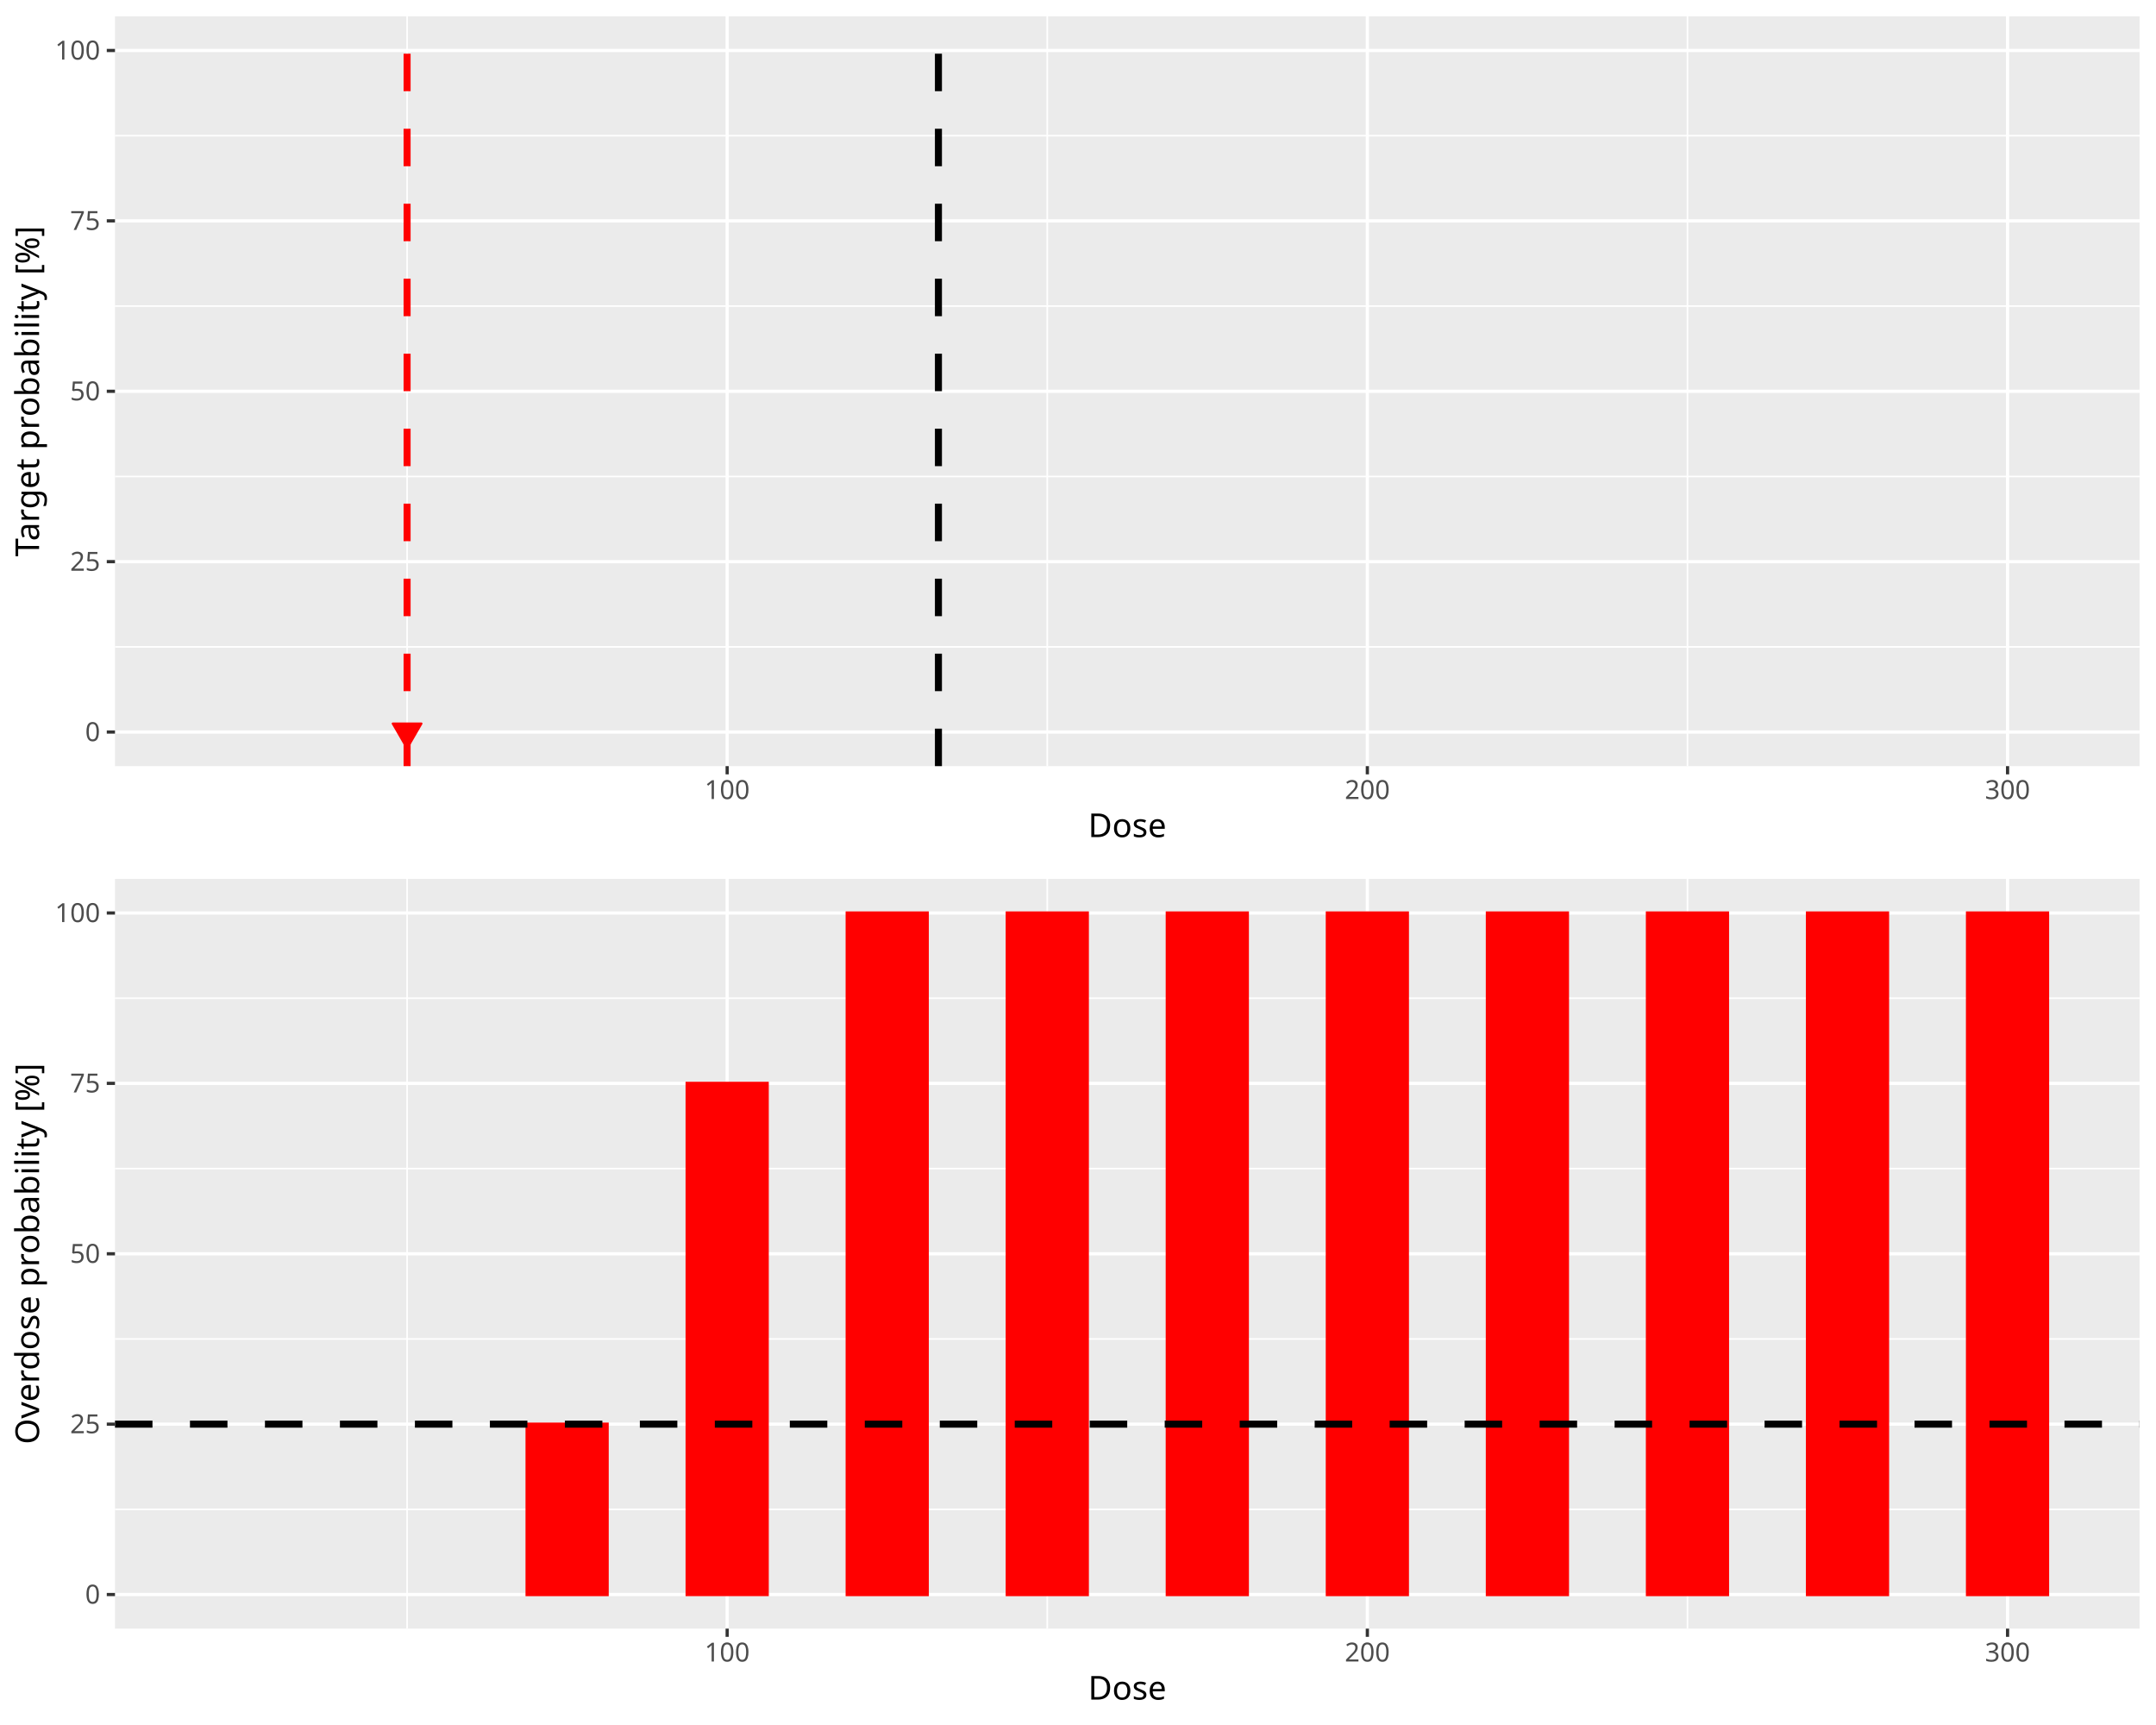
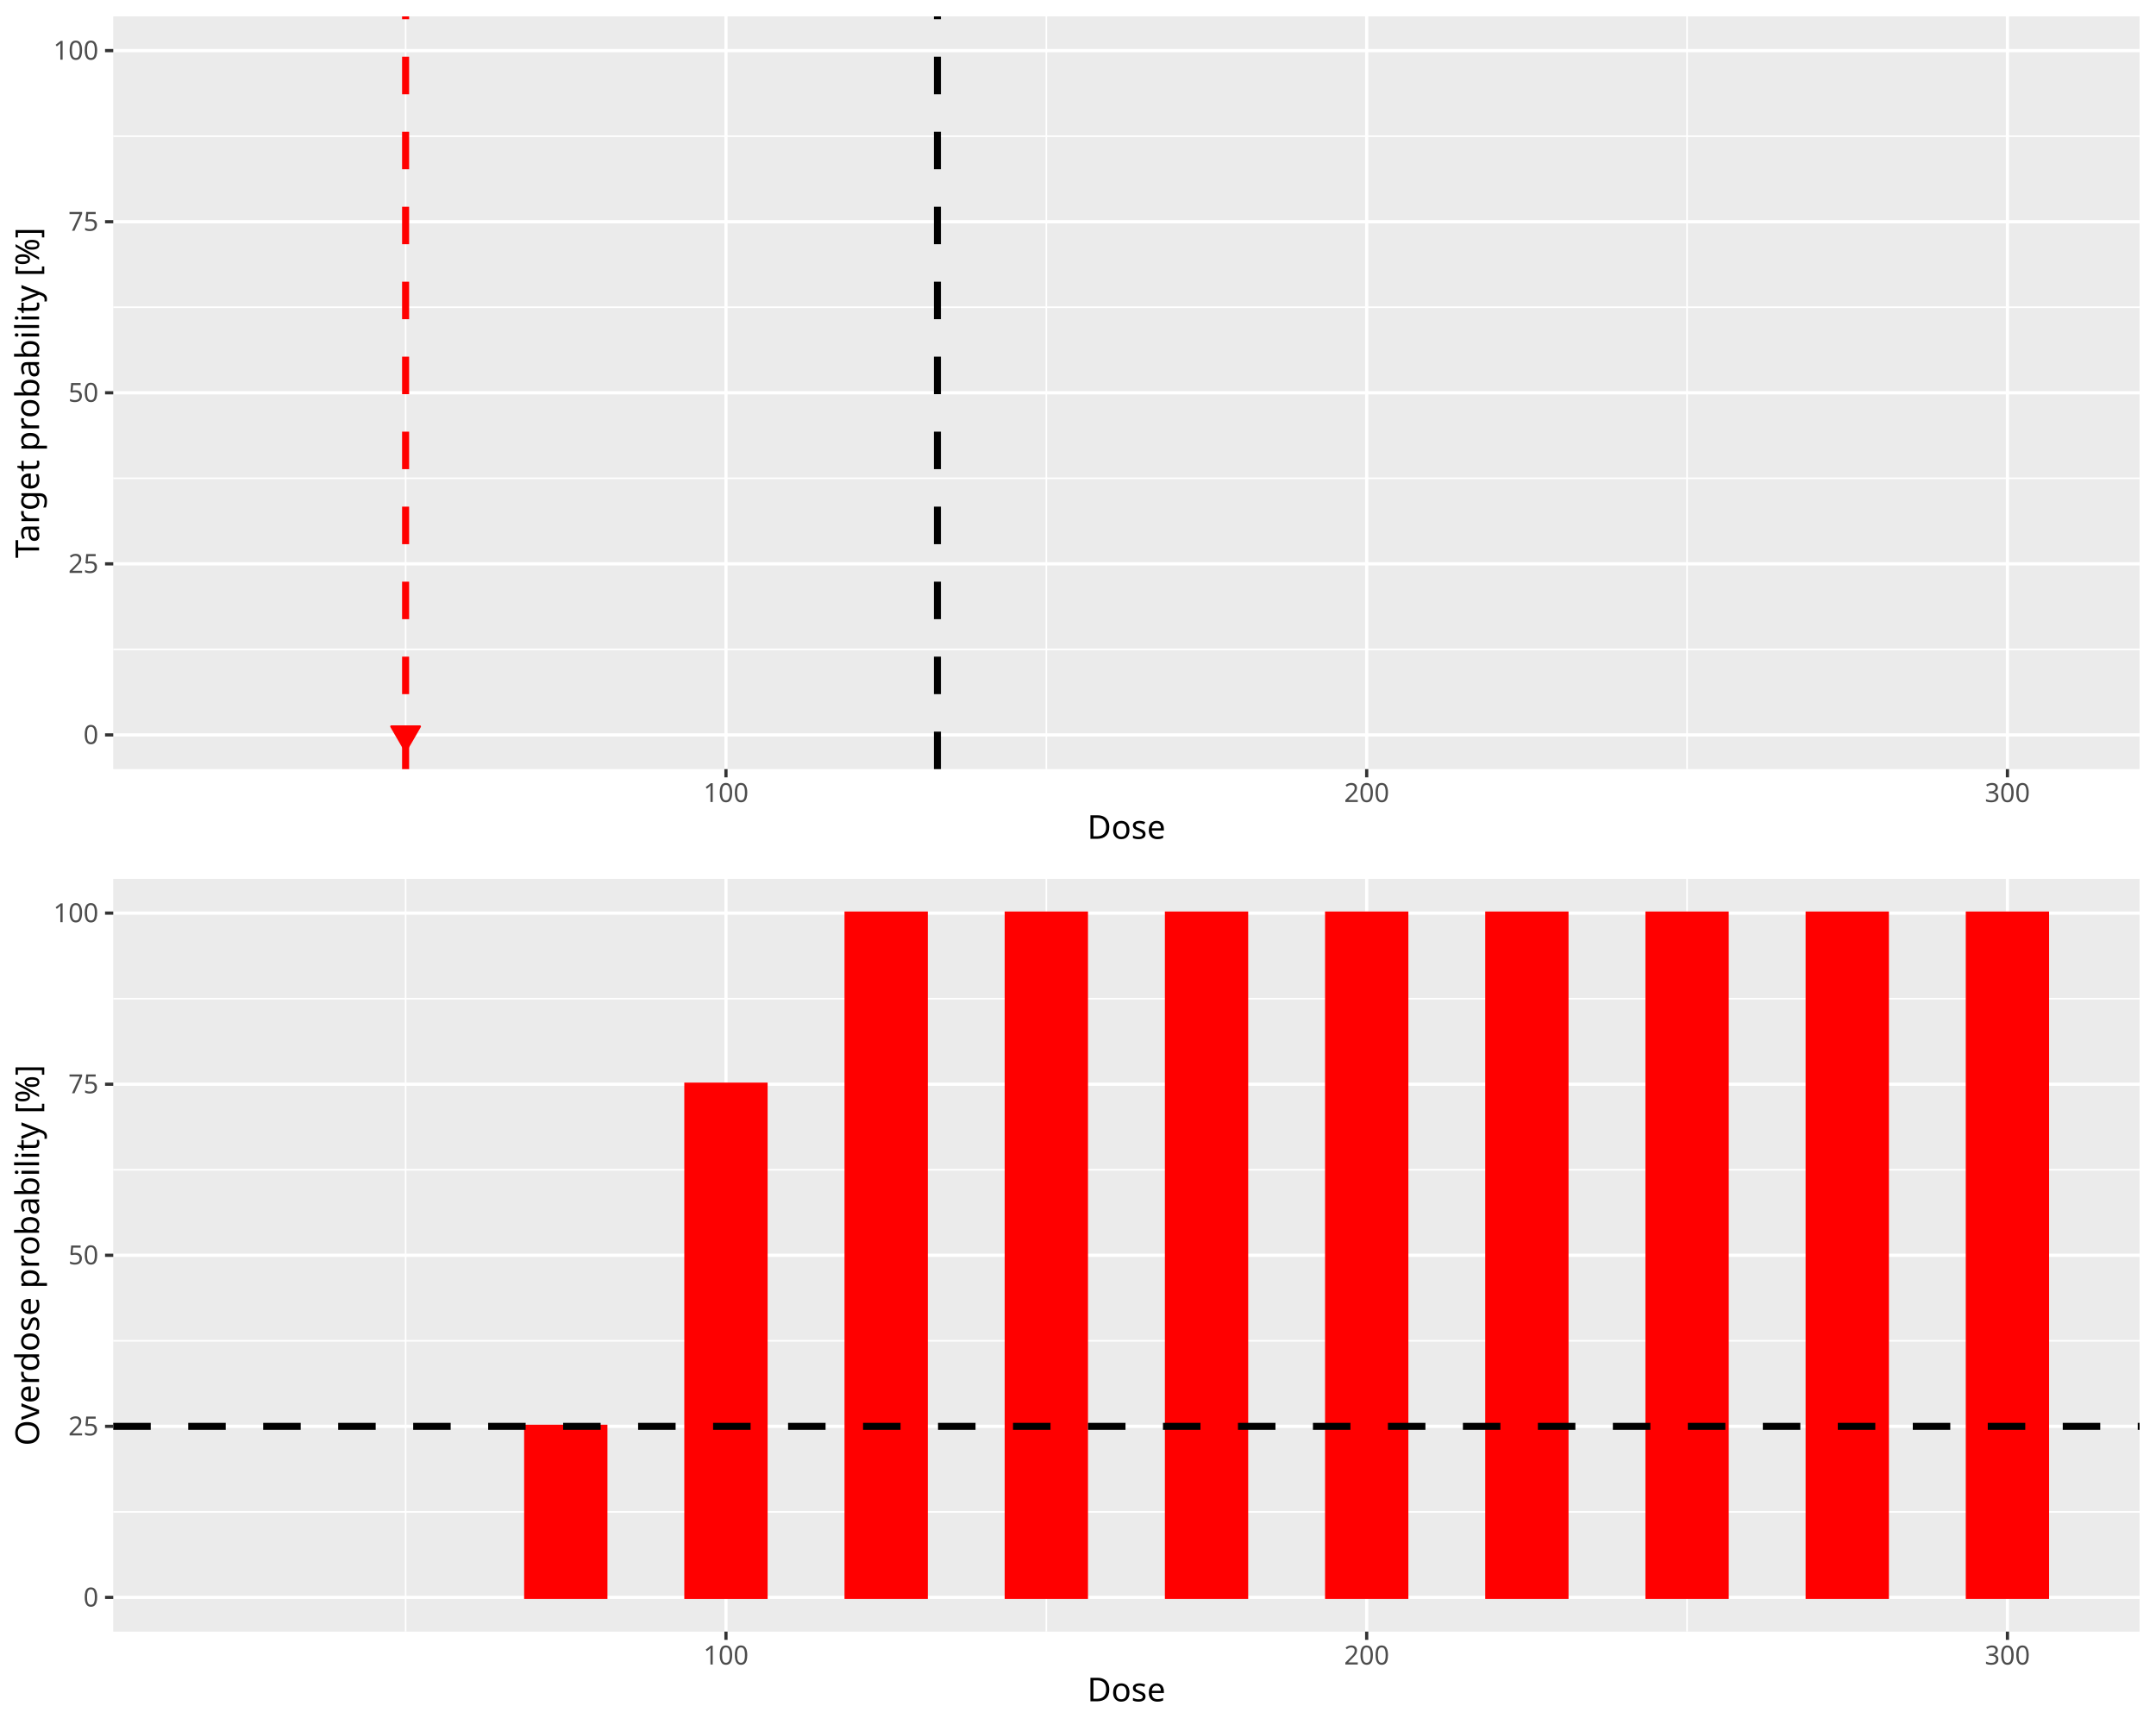
<svg xmlns="http://www.w3.org/2000/svg" class="svglite" data-engine-version="2.0" width="720.00pt" height="576.00pt" viewBox="0 0 720.00 576.00">
  <defs>
    <style type="text/css">
    .svglite line, .svglite polyline, .svglite polygon, .svglite path, .svglite rect, .svglite circle {
      fill: none;
      stroke: #000000;
      stroke-linecap: round;
      stroke-linejoin: round;
      stroke-miterlimit: 10.00;
    }
  </style>
  </defs>
  <rect width="100%" height="100%" style="stroke: none; fill: #FFFFFF;" />
  <defs>
    <clipPath id="cpMC4wMHw3MjAuMDB8MC4wMHw1NzYuMDA=">
      <rect x="0.00" y="0.00" width="720.00" height="576.00" />
    </clipPath>
  </defs>
  <g clip-path="url(#cpMC4wMHw3MjAuMDB8MC4wMHw1NzYuMDA=)">
</g>
  <defs>
    <clipPath id="cpMC4wMHw3MjAuMDB8MC4wMHwyODguMDA=">
      <rect x="0.00" y="0.00" width="720.00" height="288.00" />
    </clipPath>
  </defs>
  <g clip-path="url(#cpMC4wMHw3MjAuMDB8MC4wMHwyODguMDA=)">
-     <rect x="0.00" y="0.00" width="720.00" height="288.00" style="stroke-width: 1.07; stroke: #FFFFFF; fill: #FFFFFF;" />
+     <rect x="0.00" y="-0" width="720.00" height="288.00" style="stroke-width: 1.07; stroke: #FFFFFF; fill: #FFFFFF;" />
  </g>
  <g clip-path="url(#cpMC4wMHw3MjAuMDB8MC4wMHw1NzYuMDA=)">
</g>
  <defs>
-     <clipPath id="cpMzguNDB8NzE0LjUyfDUuNDh8MjU1Ljgy">
-       <rect x="38.40" y="5.48" width="676.12" height="250.34" />
+     <clipPath id="cpMzcuODJ8NzE0LjUyfDUuNDh8MjU2Ljgy">
+       <rect x="37.82" y="5.48" width="676.70" height="251.34" />
    </clipPath>
  </defs>
-   <g clip-path="url(#cpMzguNDB8NzE0LjUyfDUuNDh8MjU1Ljgy)">
-     <rect x="38.40" y="5.48" width="676.12" height="250.34" style="stroke-width: 1.07; stroke: none; fill: #EBEBEB;" />
-     <polyline points="38.40,216.00 714.52,216.00 " style="stroke-width: 0.53; stroke: #FFFFFF; stroke-linecap: butt;" />
-     <polyline points="38.40,159.10 714.52,159.10 " style="stroke-width: 0.53; stroke: #FFFFFF; stroke-linecap: butt;" />
-     <polyline points="38.40,102.20 714.52,102.20 " style="stroke-width: 0.53; stroke: #FFFFFF; stroke-linecap: butt;" />
-     <polyline points="38.40,45.31 714.52,45.31 " style="stroke-width: 0.53; stroke: #FFFFFF; stroke-linecap: butt;" />
-     <polyline points="135.95,255.82 135.95,5.48 " style="stroke-width: 0.53; stroke: #FFFFFF; stroke-linecap: butt;" />
-     <polyline points="349.74,255.82 349.74,5.48 " style="stroke-width: 0.53; stroke: #FFFFFF; stroke-linecap: butt;" />
-     <polyline points="563.53,255.82 563.53,5.48 " style="stroke-width: 0.53; stroke: #FFFFFF; stroke-linecap: butt;" />
-     <polyline points="38.40,244.44 714.52,244.44 " style="stroke-width: 1.07; stroke: #FFFFFF; stroke-linecap: butt;" />
-     <polyline points="38.40,187.55 714.52,187.55 " style="stroke-width: 1.07; stroke: #FFFFFF; stroke-linecap: butt;" />
-     <polyline points="38.40,130.65 714.52,130.65 " style="stroke-width: 1.07; stroke: #FFFFFF; stroke-linecap: butt;" />
-     <polyline points="38.40,73.75 714.52,73.75 " style="stroke-width: 1.07; stroke: #FFFFFF; stroke-linecap: butt;" />
-     <polyline points="38.40,16.86 714.52,16.86 " style="stroke-width: 1.07; stroke: #FFFFFF; stroke-linecap: butt;" />
-     <polyline points="242.84,255.82 242.84,5.48 " style="stroke-width: 1.07; stroke: #FFFFFF; stroke-linecap: butt;" />
-     <polyline points="456.63,255.82 456.63,5.48 " style="stroke-width: 1.07; stroke: #FFFFFF; stroke-linecap: butt;" />
-     <polyline points="670.43,255.82 670.43,5.48 " style="stroke-width: 1.07; stroke: #FFFFFF; stroke-linecap: butt;" />
-     <rect x="69.14" y="244.44" width="26.72" height="0.00" style="stroke-width: 1.07; stroke: #006400; stroke-linecap: butt; stroke-linejoin: miter; fill: #006400;" />
-     <rect x="122.59" y="244.44" width="26.72" height="0.00" style="stroke-width: 1.07; stroke: #006400; stroke-linecap: butt; stroke-linejoin: miter; fill: #006400;" />
-     <rect x="176.03" y="244.44" width="26.72" height="0.00" style="stroke-width: 1.07; stroke: #006400; stroke-linecap: butt; stroke-linejoin: miter; fill: #006400;" />
-     <rect x="229.48" y="244.44" width="26.72" height="0.00" style="stroke-width: 1.07; stroke: #006400; stroke-linecap: butt; stroke-linejoin: miter; fill: #006400;" />
-     <rect x="282.93" y="244.44" width="26.72" height="0.00" style="stroke-width: 1.07; stroke: #006400; stroke-linecap: butt; stroke-linejoin: miter; fill: #006400;" />
-     <rect x="336.38" y="244.44" width="26.72" height="0.00" style="stroke-width: 1.07; stroke: #006400; stroke-linecap: butt; stroke-linejoin: miter; fill: #006400;" />
-     <rect x="389.82" y="244.44" width="26.72" height="0.00" style="stroke-width: 1.07; stroke: #006400; stroke-linecap: butt; stroke-linejoin: miter; fill: #006400;" />
-     <rect x="443.27" y="244.44" width="26.72" height="0.00" style="stroke-width: 1.07; stroke: #006400; stroke-linecap: butt; stroke-linejoin: miter; fill: #006400;" />
-     <rect x="496.72" y="244.44" width="26.72" height="0.00" style="stroke-width: 1.07; stroke: #006400; stroke-linecap: butt; stroke-linejoin: miter; fill: #006400;" />
-     <rect x="550.17" y="244.44" width="26.72" height="0.00" style="stroke-width: 1.07; stroke: #006400; stroke-linecap: butt; stroke-linejoin: miter; fill: #006400;" />
-     <rect x="603.62" y="244.44" width="26.72" height="0.00" style="stroke-width: 1.07; stroke: #006400; stroke-linecap: butt; stroke-linejoin: miter; fill: #006400;" />
-     <rect x="657.06" y="244.44" width="26.72" height="0.00" style="stroke-width: 1.07; stroke: #006400; stroke-linecap: butt; stroke-linejoin: miter; fill: #006400;" />
-     <line x1="313.39" y1="255.82" x2="313.39" y2="5.48" style="stroke-width: 2.35; stroke-dasharray: 12.52,12.52; stroke-linecap: butt;" />
-     <line x1="135.95" y1="255.82" x2="135.95" y2="5.48" style="stroke-width: 2.35; stroke: #FF0000; stroke-dasharray: 12.52,12.52; stroke-linecap: butt;" />
-     <polygon points="135.95,249.90 140.74,241.61 131.16,241.61 " style="stroke-width: 0.71; stroke: #FF0000; fill: #FF0000;" />
+   <g clip-path="url(#cpMzcuODJ8NzE0LjUyfDUuNDh8MjU2Ljgy)">
+     <rect x="37.82" y="5.48" width="676.70" height="251.34" style="stroke-width: 1.07; stroke: none; fill: #EBEBEB;" />
+     <polyline points="37.82,216.84 714.52,216.84 " style="stroke-width: 0.53; stroke: #FFFFFF; stroke-linecap: butt;" />
+     <polyline points="37.82,159.71 714.52,159.71 " style="stroke-width: 0.53; stroke: #FFFFFF; stroke-linecap: butt;" />
+     <polyline points="37.82,102.59 714.52,102.59 " style="stroke-width: 0.53; stroke: #FFFFFF; stroke-linecap: butt;" />
+     <polyline points="37.82,45.47 714.52,45.47 " style="stroke-width: 0.53; stroke: #FFFFFF; stroke-linecap: butt;" />
+     <polyline points="135.45,256.82 135.45,5.48 " style="stroke-width: 0.53; stroke: #FFFFFF; stroke-linecap: butt;" />
+     <polyline points="349.43,256.82 349.43,5.48 " style="stroke-width: 0.53; stroke: #FFFFFF; stroke-linecap: butt;" />
+     <polyline points="563.40,256.82 563.40,5.48 " style="stroke-width: 0.53; stroke: #FFFFFF; stroke-linecap: butt;" />
+     <polyline points="37.82,245.40 714.52,245.40 " style="stroke-width: 1.07; stroke: #FFFFFF; stroke-linecap: butt;" />
+     <polyline points="37.82,188.27 714.52,188.27 " style="stroke-width: 1.07; stroke: #FFFFFF; stroke-linecap: butt;" />
+     <polyline points="37.82,131.15 714.52,131.15 " style="stroke-width: 1.07; stroke: #FFFFFF; stroke-linecap: butt;" />
+     <polyline points="37.82,74.03 714.52,74.03 " style="stroke-width: 1.07; stroke: #FFFFFF; stroke-linecap: butt;" />
+     <polyline points="37.82,16.90 714.52,16.90 " style="stroke-width: 1.07; stroke: #FFFFFF; stroke-linecap: butt;" />
+     <polyline points="242.44,256.82 242.44,5.48 " style="stroke-width: 1.07; stroke: #FFFFFF; stroke-linecap: butt;" />
+     <polyline points="456.41,256.82 456.41,5.48 " style="stroke-width: 1.07; stroke: #FFFFFF; stroke-linecap: butt;" />
+     <polyline points="670.39,256.82 670.39,5.48 " style="stroke-width: 1.07; stroke: #FFFFFF; stroke-linecap: butt;" />
+     <rect x="68.58" y="245.40" width="26.75" height="0.00" style="stroke-width: 1.07; stroke: #006400; stroke-linecap: butt; stroke-linejoin: miter; fill: #006400;" />
+     <rect x="122.08" y="245.40" width="26.75" height="0.00" style="stroke-width: 1.07; stroke: #006400; stroke-linecap: butt; stroke-linejoin: miter; fill: #006400;" />
+     <rect x="175.57" y="245.40" width="26.75" height="0.00" style="stroke-width: 1.07; stroke: #006400; stroke-linecap: butt; stroke-linejoin: miter; fill: #006400;" />
+     <rect x="229.06" y="245.40" width="26.75" height="0.00" style="stroke-width: 1.07; stroke: #006400; stroke-linecap: butt; stroke-linejoin: miter; fill: #006400;" />
+     <rect x="282.56" y="245.40" width="26.75" height="0.00" style="stroke-width: 1.07; stroke: #006400; stroke-linecap: butt; stroke-linejoin: miter; fill: #006400;" />
+     <rect x="336.05" y="245.40" width="26.75" height="0.00" style="stroke-width: 1.07; stroke: #006400; stroke-linecap: butt; stroke-linejoin: miter; fill: #006400;" />
+     <rect x="389.55" y="245.40" width="26.75" height="0.00" style="stroke-width: 1.07; stroke: #006400; stroke-linecap: butt; stroke-linejoin: miter; fill: #006400;" />
+     <rect x="443.04" y="245.40" width="26.75" height="0.00" style="stroke-width: 1.07; stroke: #006400; stroke-linecap: butt; stroke-linejoin: miter; fill: #006400;" />
+     <rect x="496.53" y="245.40" width="26.75" height="0.00" style="stroke-width: 1.07; stroke: #006400; stroke-linecap: butt; stroke-linejoin: miter; fill: #006400;" />
+     <rect x="550.03" y="245.40" width="26.75" height="0.00" style="stroke-width: 1.07; stroke: #006400; stroke-linecap: butt; stroke-linejoin: miter; fill: #006400;" />
+     <rect x="603.52" y="245.40" width="26.75" height="0.00" style="stroke-width: 1.07; stroke: #006400; stroke-linecap: butt; stroke-linejoin: miter; fill: #006400;" />
+     <rect x="657.01" y="245.40" width="26.75" height="0.00" style="stroke-width: 1.07; stroke: #006400; stroke-linecap: butt; stroke-linejoin: miter; fill: #006400;" />
+     <line x1="313.05" y1="256.82" x2="313.05" y2="5.48" style="stroke-width: 2.35; stroke-dasharray: 12.52,12.52; stroke-linecap: butt;" />
+     <line x1="135.45" y1="256.82" x2="135.45" y2="5.48" style="stroke-width: 2.35; stroke: #FF0000; stroke-dasharray: 12.52,12.52; stroke-linecap: butt;" />
+     <polygon points="135.45,250.86 140.24,242.57 130.66,242.57 " style="stroke-width: 0.71; stroke: #FF0000; fill: #FF0000;" />
  </g>
  <g clip-path="url(#cpMC4wMHw3MjAuMDB8MC4wMHw1NzYuMDA=)">
-     <text x="33.47" y="247.47" text-anchor="end" style="font-size: 8.80px; fill: #4D4D4D; font-family: sans;" textLength="4.89px" lengthAdjust="spacingAndGlyphs">0</text>
-     <text x="33.47" y="190.58" text-anchor="end" style="font-size: 8.80px; fill: #4D4D4D; font-family: sans;" textLength="9.79px" lengthAdjust="spacingAndGlyphs">25</text>
-     <text x="33.47" y="133.68" text-anchor="end" style="font-size: 8.80px; fill: #4D4D4D; font-family: sans;" textLength="9.79px" lengthAdjust="spacingAndGlyphs">50</text>
-     <text x="33.47" y="76.78" text-anchor="end" style="font-size: 8.80px; fill: #4D4D4D; font-family: sans;" textLength="9.79px" lengthAdjust="spacingAndGlyphs">75</text>
-     <text x="33.47" y="19.89" text-anchor="end" style="font-size: 8.80px; fill: #4D4D4D; font-family: sans;" textLength="14.68px" lengthAdjust="spacingAndGlyphs">100</text>
-     <polyline points="35.66,244.44 38.40,244.44 " style="stroke-width: 1.07; stroke: #333333; stroke-linecap: butt;" />
-     <polyline points="35.66,187.55 38.40,187.55 " style="stroke-width: 1.07; stroke: #333333; stroke-linecap: butt;" />
-     <polyline points="35.66,130.65 38.40,130.65 " style="stroke-width: 1.07; stroke: #333333; stroke-linecap: butt;" />
-     <polyline points="35.66,73.75 38.40,73.75 " style="stroke-width: 1.07; stroke: #333333; stroke-linecap: butt;" />
-     <polyline points="35.66,16.86 38.40,16.86 " style="stroke-width: 1.07; stroke: #333333; stroke-linecap: butt;" />
-     <polyline points="242.84,258.56 242.84,255.82 " style="stroke-width: 1.07; stroke: #333333; stroke-linecap: butt;" />
-     <polyline points="456.63,258.56 456.63,255.82 " style="stroke-width: 1.07; stroke: #333333; stroke-linecap: butt;" />
-     <polyline points="670.43,258.56 670.43,255.82 " style="stroke-width: 1.07; stroke: #333333; stroke-linecap: butt;" />
-     <text x="242.84" y="266.81" text-anchor="middle" style="font-size: 8.80px; fill: #4D4D4D; font-family: sans;" textLength="14.68px" lengthAdjust="spacingAndGlyphs">100</text>
-     <text x="456.63" y="266.81" text-anchor="middle" style="font-size: 8.80px; fill: #4D4D4D; font-family: sans;" textLength="14.68px" lengthAdjust="spacingAndGlyphs">200</text>
-     <text x="670.43" y="266.81" text-anchor="middle" style="font-size: 8.80px; fill: #4D4D4D; font-family: sans;" textLength="14.68px" lengthAdjust="spacingAndGlyphs">300</text>
-     <text x="376.46" y="279.52" text-anchor="middle" style="font-size: 11.00px; font-family: sans;" textLength="25.69px" lengthAdjust="spacingAndGlyphs">Dose</text>
-     <text transform="translate(13.05,130.65) rotate(-90)" text-anchor="middle" style="font-size: 11.00px; font-family: sans;" textLength="103.94px" lengthAdjust="spacingAndGlyphs">Target probability [%]</text>
+     <text x="32.89" y="248.43" text-anchor="end" style="font-size: 8.80px; fill: #4D4D4D; font-family: sans;" textLength="4.89px" lengthAdjust="spacingAndGlyphs">0</text>
+     <text x="32.89" y="191.30" text-anchor="end" style="font-size: 8.80px; fill: #4D4D4D; font-family: sans;" textLength="9.79px" lengthAdjust="spacingAndGlyphs">25</text>
+     <text x="32.89" y="134.18" text-anchor="end" style="font-size: 8.80px; fill: #4D4D4D; font-family: sans;" textLength="9.79px" lengthAdjust="spacingAndGlyphs">50</text>
+     <text x="32.89" y="77.06" text-anchor="end" style="font-size: 8.80px; fill: #4D4D4D; font-family: sans;" textLength="9.79px" lengthAdjust="spacingAndGlyphs">75</text>
+     <text x="32.89" y="19.93" text-anchor="end" style="font-size: 8.80px; fill: #4D4D4D; font-family: sans;" textLength="14.68px" lengthAdjust="spacingAndGlyphs">100</text>
+     <polyline points="35.08,245.40 37.82,245.40 " style="stroke-width: 1.07; stroke: #333333; stroke-linecap: butt;" />
+     <polyline points="35.08,188.27 37.82,188.27 " style="stroke-width: 1.07; stroke: #333333; stroke-linecap: butt;" />
+     <polyline points="35.08,131.15 37.82,131.15 " style="stroke-width: 1.07; stroke: #333333; stroke-linecap: butt;" />
+     <polyline points="35.08,74.03 37.82,74.03 " style="stroke-width: 1.07; stroke: #333333; stroke-linecap: butt;" />
+     <polyline points="35.08,16.90 37.82,16.90 " style="stroke-width: 1.07; stroke: #333333; stroke-linecap: butt;" />
+     <polyline points="242.44,259.56 242.44,256.82 " style="stroke-width: 1.07; stroke: #333333; stroke-linecap: butt;" />
+     <polyline points="456.41,259.56 456.41,256.82 " style="stroke-width: 1.07; stroke: #333333; stroke-linecap: butt;" />
+     <polyline points="670.39,259.56 670.39,256.82 " style="stroke-width: 1.07; stroke: #333333; stroke-linecap: butt;" />
+     <text x="242.44" y="267.81" text-anchor="middle" style="font-size: 8.80px; fill: #4D4D4D; font-family: sans;" textLength="14.68px" lengthAdjust="spacingAndGlyphs">100</text>
+     <text x="456.41" y="267.81" text-anchor="middle" style="font-size: 8.80px; fill: #4D4D4D; font-family: sans;" textLength="14.68px" lengthAdjust="spacingAndGlyphs">200</text>
+     <text x="670.39" y="267.81" text-anchor="middle" style="font-size: 8.80px; fill: #4D4D4D; font-family: sans;" textLength="14.68px" lengthAdjust="spacingAndGlyphs">300</text>
+     <text x="376.17" y="280.10" text-anchor="middle" style="font-size: 11.00px; font-family: sans;" textLength="25.69px" lengthAdjust="spacingAndGlyphs">Dose</text>
+     <text transform="translate(13.05,131.15) rotate(-90)" text-anchor="middle" style="font-size: 11.00px; font-family: sans;" textLength="103.94px" lengthAdjust="spacingAndGlyphs">Target probability [%]</text>
  </g>
  <defs>
    <clipPath id="cpMC4wMHw3MjAuMDB8Mjg4LjAwfDU3Ni4wMA==">
      <rect x="0.00" y="288.00" width="720.00" height="288.00" />
    </clipPath>
  </defs>
  <g clip-path="url(#cpMC4wMHw3MjAuMDB8Mjg4LjAwfDU3Ni4wMA==)">
    <rect x="0.00" y="288.00" width="720.00" height="288.00" style="stroke-width: 1.07; stroke: #FFFFFF; fill: #FFFFFF;" />
  </g>
  <g clip-path="url(#cpMC4wMHw3MjAuMDB8MC4wMHw1NzYuMDA=)">
</g>
  <defs>
-     <clipPath id="cpMzguNDB8NzE0LjUyfDI5My40OHw1NDMuODI=">
-       <rect x="38.40" y="293.48" width="676.12" height="250.34" />
+     <clipPath id="cpMzcuODJ8NzE0LjUyfDI5My40OHw1NDQuODI=">
+       <rect x="37.82" y="293.48" width="676.70" height="251.34" />
    </clipPath>
  </defs>
-   <g clip-path="url(#cpMzguNDB8NzE0LjUyfDI5My40OHw1NDMuODI=)">
-     <rect x="38.40" y="293.48" width="676.12" height="250.34" style="stroke-width: 1.07; stroke: none; fill: #EBEBEB;" />
-     <polyline points="38.40,504.00 714.52,504.00 " style="stroke-width: 0.53; stroke: #FFFFFF; stroke-linecap: butt;" />
-     <polyline points="38.40,447.10 714.52,447.10 " style="stroke-width: 0.53; stroke: #FFFFFF; stroke-linecap: butt;" />
-     <polyline points="38.40,390.20 714.52,390.20 " style="stroke-width: 0.53; stroke: #FFFFFF; stroke-linecap: butt;" />
-     <polyline points="38.40,333.31 714.52,333.31 " style="stroke-width: 0.53; stroke: #FFFFFF; stroke-linecap: butt;" />
-     <polyline points="135.95,543.82 135.95,293.48 " style="stroke-width: 0.53; stroke: #FFFFFF; stroke-linecap: butt;" />
-     <polyline points="349.74,543.82 349.74,293.48 " style="stroke-width: 0.53; stroke: #FFFFFF; stroke-linecap: butt;" />
-     <polyline points="563.53,543.82 563.53,293.48 " style="stroke-width: 0.53; stroke: #FFFFFF; stroke-linecap: butt;" />
-     <polyline points="38.40,532.44 714.52,532.44 " style="stroke-width: 1.07; stroke: #FFFFFF; stroke-linecap: butt;" />
-     <polyline points="38.40,475.55 714.52,475.55 " style="stroke-width: 1.07; stroke: #FFFFFF; stroke-linecap: butt;" />
-     <polyline points="38.40,418.65 714.52,418.65 " style="stroke-width: 1.07; stroke: #FFFFFF; stroke-linecap: butt;" />
-     <polyline points="38.40,361.75 714.52,361.75 " style="stroke-width: 1.07; stroke: #FFFFFF; stroke-linecap: butt;" />
-     <polyline points="38.40,304.86 714.52,304.86 " style="stroke-width: 1.07; stroke: #FFFFFF; stroke-linecap: butt;" />
-     <polyline points="242.84,543.82 242.84,293.48 " style="stroke-width: 1.07; stroke: #FFFFFF; stroke-linecap: butt;" />
-     <polyline points="456.63,543.82 456.63,293.48 " style="stroke-width: 1.07; stroke: #FFFFFF; stroke-linecap: butt;" />
-     <polyline points="670.43,543.82 670.43,293.48 " style="stroke-width: 1.07; stroke: #FFFFFF; stroke-linecap: butt;" />
-     <rect x="69.14" y="532.44" width="26.72" height="0.00" style="stroke-width: 1.07; stroke: #FF0000; stroke-linecap: butt; stroke-linejoin: miter; fill: #FF0000;" />
-     <rect x="122.59" y="532.44" width="26.72" height="0.00" style="stroke-width: 1.07; stroke: #FF0000; stroke-linecap: butt; stroke-linejoin: miter; fill: #FF0000;" />
-     <rect x="176.03" y="475.55" width="26.72" height="56.90" style="stroke-width: 1.07; stroke: #FF0000; stroke-linecap: butt; stroke-linejoin: miter; fill: #FF0000;" />
-     <rect x="229.48" y="361.75" width="26.72" height="170.69" style="stroke-width: 1.07; stroke: #FF0000; stroke-linecap: butt; stroke-linejoin: miter; fill: #FF0000;" />
-     <rect x="282.93" y="304.86" width="26.72" height="227.59" style="stroke-width: 1.07; stroke: #FF0000; stroke-linecap: butt; stroke-linejoin: miter; fill: #FF0000;" />
-     <rect x="336.38" y="304.86" width="26.72" height="227.59" style="stroke-width: 1.07; stroke: #FF0000; stroke-linecap: butt; stroke-linejoin: miter; fill: #FF0000;" />
-     <rect x="389.82" y="304.86" width="26.72" height="227.59" style="stroke-width: 1.07; stroke: #FF0000; stroke-linecap: butt; stroke-linejoin: miter; fill: #FF0000;" />
-     <rect x="443.27" y="304.86" width="26.72" height="227.59" style="stroke-width: 1.07; stroke: #FF0000; stroke-linecap: butt; stroke-linejoin: miter; fill: #FF0000;" />
-     <rect x="496.72" y="304.86" width="26.72" height="227.59" style="stroke-width: 1.07; stroke: #FF0000; stroke-linecap: butt; stroke-linejoin: miter; fill: #FF0000;" />
-     <rect x="550.17" y="304.86" width="26.72" height="227.59" style="stroke-width: 1.07; stroke: #FF0000; stroke-linecap: butt; stroke-linejoin: miter; fill: #FF0000;" />
-     <rect x="603.62" y="304.86" width="26.72" height="227.59" style="stroke-width: 1.07; stroke: #FF0000; stroke-linecap: butt; stroke-linejoin: miter; fill: #FF0000;" />
-     <rect x="657.06" y="304.86" width="26.72" height="227.59" style="stroke-width: 1.07; stroke: #FF0000; stroke-linecap: butt; stroke-linejoin: miter; fill: #FF0000;" />
-     <line x1="38.40" y1="475.55" x2="714.52" y2="475.55" style="stroke-width: 2.35; stroke-dasharray: 12.52,12.52; stroke-linecap: butt;" />
+   <g clip-path="url(#cpMzcuODJ8NzE0LjUyfDI5My40OHw1NDQuODI=)">
+     <rect x="37.82" y="293.48" width="676.70" height="251.34" style="stroke-width: 1.07; stroke: none; fill: #EBEBEB;" />
+     <polyline points="37.82,504.84 714.52,504.84 " style="stroke-width: 0.53; stroke: #FFFFFF; stroke-linecap: butt;" />
+     <polyline points="37.82,447.71 714.52,447.71 " style="stroke-width: 0.53; stroke: #FFFFFF; stroke-linecap: butt;" />
+     <polyline points="37.82,390.59 714.52,390.59 " style="stroke-width: 0.53; stroke: #FFFFFF; stroke-linecap: butt;" />
+     <polyline points="37.82,333.47 714.52,333.47 " style="stroke-width: 0.53; stroke: #FFFFFF; stroke-linecap: butt;" />
+     <polyline points="135.45,544.82 135.45,293.48 " style="stroke-width: 0.53; stroke: #FFFFFF; stroke-linecap: butt;" />
+     <polyline points="349.43,544.82 349.43,293.48 " style="stroke-width: 0.53; stroke: #FFFFFF; stroke-linecap: butt;" />
+     <polyline points="563.40,544.82 563.40,293.48 " style="stroke-width: 0.53; stroke: #FFFFFF; stroke-linecap: butt;" />
+     <polyline points="37.82,533.40 714.52,533.40 " style="stroke-width: 1.07; stroke: #FFFFFF; stroke-linecap: butt;" />
+     <polyline points="37.82,476.27 714.52,476.27 " style="stroke-width: 1.07; stroke: #FFFFFF; stroke-linecap: butt;" />
+     <polyline points="37.82,419.15 714.52,419.15 " style="stroke-width: 1.07; stroke: #FFFFFF; stroke-linecap: butt;" />
+     <polyline points="37.82,362.03 714.52,362.03 " style="stroke-width: 1.07; stroke: #FFFFFF; stroke-linecap: butt;" />
+     <polyline points="37.82,304.90 714.52,304.90 " style="stroke-width: 1.07; stroke: #FFFFFF; stroke-linecap: butt;" />
+     <polyline points="242.44,544.82 242.44,293.48 " style="stroke-width: 1.07; stroke: #FFFFFF; stroke-linecap: butt;" />
+     <polyline points="456.41,544.82 456.41,293.48 " style="stroke-width: 1.07; stroke: #FFFFFF; stroke-linecap: butt;" />
+     <polyline points="670.39,544.82 670.39,293.48 " style="stroke-width: 1.07; stroke: #FFFFFF; stroke-linecap: butt;" />
+     <rect x="68.58" y="533.40" width="26.75" height="0.00" style="stroke-width: 1.07; stroke: #FF0000; stroke-linecap: butt; stroke-linejoin: miter; fill: #FF0000;" />
+     <rect x="122.08" y="533.40" width="26.75" height="0.00" style="stroke-width: 1.07; stroke: #FF0000; stroke-linecap: butt; stroke-linejoin: miter; fill: #FF0000;" />
+     <rect x="175.57" y="476.27" width="26.75" height="57.12" style="stroke-width: 1.07; stroke: #FF0000; stroke-linecap: butt; stroke-linejoin: miter; fill: #FF0000;" />
+     <rect x="229.06" y="362.03" width="26.75" height="171.37" style="stroke-width: 1.07; stroke: #FF0000; stroke-linecap: butt; stroke-linejoin: miter; fill: #FF0000;" />
+     <rect x="282.56" y="304.90" width="26.75" height="228.49" style="stroke-width: 1.07; stroke: #FF0000; stroke-linecap: butt; stroke-linejoin: miter; fill: #FF0000;" />
+     <rect x="336.05" y="304.90" width="26.75" height="228.49" style="stroke-width: 1.07; stroke: #FF0000; stroke-linecap: butt; stroke-linejoin: miter; fill: #FF0000;" />
+     <rect x="389.55" y="304.90" width="26.75" height="228.49" style="stroke-width: 1.07; stroke: #FF0000; stroke-linecap: butt; stroke-linejoin: miter; fill: #FF0000;" />
+     <rect x="443.04" y="304.90" width="26.75" height="228.49" style="stroke-width: 1.07; stroke: #FF0000; stroke-linecap: butt; stroke-linejoin: miter; fill: #FF0000;" />
+     <rect x="496.53" y="304.90" width="26.75" height="228.49" style="stroke-width: 1.07; stroke: #FF0000; stroke-linecap: butt; stroke-linejoin: miter; fill: #FF0000;" />
+     <rect x="550.03" y="304.90" width="26.75" height="228.49" style="stroke-width: 1.07; stroke: #FF0000; stroke-linecap: butt; stroke-linejoin: miter; fill: #FF0000;" />
+     <rect x="603.52" y="304.90" width="26.75" height="228.49" style="stroke-width: 1.07; stroke: #FF0000; stroke-linecap: butt; stroke-linejoin: miter; fill: #FF0000;" />
+     <rect x="657.01" y="304.90" width="26.75" height="228.49" style="stroke-width: 1.07; stroke: #FF0000; stroke-linecap: butt; stroke-linejoin: miter; fill: #FF0000;" />
+     <line x1="37.82" y1="476.27" x2="714.52" y2="476.27" style="stroke-width: 2.35; stroke-dasharray: 12.52,12.52; stroke-linecap: butt;" />
  </g>
  <g clip-path="url(#cpMC4wMHw3MjAuMDB8MC4wMHw1NzYuMDA=)">
-     <text x="33.47" y="535.47" text-anchor="end" style="font-size: 8.80px; fill: #4D4D4D; font-family: sans;" textLength="4.89px" lengthAdjust="spacingAndGlyphs">0</text>
-     <text x="33.47" y="478.58" text-anchor="end" style="font-size: 8.80px; fill: #4D4D4D; font-family: sans;" textLength="9.79px" lengthAdjust="spacingAndGlyphs">25</text>
-     <text x="33.47" y="421.68" text-anchor="end" style="font-size: 8.80px; fill: #4D4D4D; font-family: sans;" textLength="9.79px" lengthAdjust="spacingAndGlyphs">50</text>
-     <text x="33.47" y="364.78" text-anchor="end" style="font-size: 8.80px; fill: #4D4D4D; font-family: sans;" textLength="9.79px" lengthAdjust="spacingAndGlyphs">75</text>
-     <text x="33.47" y="307.89" text-anchor="end" style="font-size: 8.80px; fill: #4D4D4D; font-family: sans;" textLength="14.68px" lengthAdjust="spacingAndGlyphs">100</text>
-     <polyline points="35.66,532.44 38.40,532.44 " style="stroke-width: 1.07; stroke: #333333; stroke-linecap: butt;" />
-     <polyline points="35.66,475.55 38.40,475.55 " style="stroke-width: 1.07; stroke: #333333; stroke-linecap: butt;" />
-     <polyline points="35.66,418.65 38.40,418.65 " style="stroke-width: 1.07; stroke: #333333; stroke-linecap: butt;" />
-     <polyline points="35.66,361.75 38.40,361.75 " style="stroke-width: 1.07; stroke: #333333; stroke-linecap: butt;" />
-     <polyline points="35.66,304.86 38.40,304.86 " style="stroke-width: 1.07; stroke: #333333; stroke-linecap: butt;" />
-     <polyline points="242.84,546.56 242.84,543.82 " style="stroke-width: 1.07; stroke: #333333; stroke-linecap: butt;" />
-     <polyline points="456.63,546.56 456.63,543.82 " style="stroke-width: 1.07; stroke: #333333; stroke-linecap: butt;" />
-     <polyline points="670.43,546.56 670.43,543.82 " style="stroke-width: 1.07; stroke: #333333; stroke-linecap: butt;" />
-     <text x="242.84" y="554.81" text-anchor="middle" style="font-size: 8.80px; fill: #4D4D4D; font-family: sans;" textLength="14.68px" lengthAdjust="spacingAndGlyphs">100</text>
-     <text x="456.63" y="554.81" text-anchor="middle" style="font-size: 8.80px; fill: #4D4D4D; font-family: sans;" textLength="14.68px" lengthAdjust="spacingAndGlyphs">200</text>
-     <text x="670.43" y="554.81" text-anchor="middle" style="font-size: 8.80px; fill: #4D4D4D; font-family: sans;" textLength="14.68px" lengthAdjust="spacingAndGlyphs">300</text>
-     <text x="376.46" y="567.52" text-anchor="middle" style="font-size: 11.00px; font-family: sans;" textLength="25.69px" lengthAdjust="spacingAndGlyphs">Dose</text>
-     <text transform="translate(13.05,418.65) rotate(-90)" text-anchor="middle" style="font-size: 11.00px; font-family: sans;" textLength="119.85px" lengthAdjust="spacingAndGlyphs">Overdose probability [%]</text>
+     <text x="32.89" y="536.43" text-anchor="end" style="font-size: 8.80px; fill: #4D4D4D; font-family: sans;" textLength="4.89px" lengthAdjust="spacingAndGlyphs">0</text>
+     <text x="32.89" y="479.30" text-anchor="end" style="font-size: 8.80px; fill: #4D4D4D; font-family: sans;" textLength="9.79px" lengthAdjust="spacingAndGlyphs">25</text>
+     <text x="32.89" y="422.18" text-anchor="end" style="font-size: 8.80px; fill: #4D4D4D; font-family: sans;" textLength="9.79px" lengthAdjust="spacingAndGlyphs">50</text>
+     <text x="32.89" y="365.06" text-anchor="end" style="font-size: 8.80px; fill: #4D4D4D; font-family: sans;" textLength="9.79px" lengthAdjust="spacingAndGlyphs">75</text>
+     <text x="32.89" y="307.93" text-anchor="end" style="font-size: 8.80px; fill: #4D4D4D; font-family: sans;" textLength="14.68px" lengthAdjust="spacingAndGlyphs">100</text>
+     <polyline points="35.08,533.40 37.82,533.40 " style="stroke-width: 1.07; stroke: #333333; stroke-linecap: butt;" />
+     <polyline points="35.08,476.27 37.82,476.27 " style="stroke-width: 1.07; stroke: #333333; stroke-linecap: butt;" />
+     <polyline points="35.08,419.15 37.82,419.15 " style="stroke-width: 1.07; stroke: #333333; stroke-linecap: butt;" />
+     <polyline points="35.08,362.03 37.82,362.03 " style="stroke-width: 1.07; stroke: #333333; stroke-linecap: butt;" />
+     <polyline points="35.08,304.90 37.82,304.90 " style="stroke-width: 1.07; stroke: #333333; stroke-linecap: butt;" />
+     <polyline points="242.44,547.56 242.44,544.82 " style="stroke-width: 1.07; stroke: #333333; stroke-linecap: butt;" />
+     <polyline points="456.41,547.56 456.41,544.82 " style="stroke-width: 1.07; stroke: #333333; stroke-linecap: butt;" />
+     <polyline points="670.39,547.56 670.39,544.82 " style="stroke-width: 1.07; stroke: #333333; stroke-linecap: butt;" />
+     <text x="242.44" y="555.81" text-anchor="middle" style="font-size: 8.80px; fill: #4D4D4D; font-family: sans;" textLength="14.68px" lengthAdjust="spacingAndGlyphs">100</text>
+     <text x="456.41" y="555.81" text-anchor="middle" style="font-size: 8.80px; fill: #4D4D4D; font-family: sans;" textLength="14.68px" lengthAdjust="spacingAndGlyphs">200</text>
+     <text x="670.39" y="555.81" text-anchor="middle" style="font-size: 8.80px; fill: #4D4D4D; font-family: sans;" textLength="14.68px" lengthAdjust="spacingAndGlyphs">300</text>
+     <text x="376.17" y="568.10" text-anchor="middle" style="font-size: 11.00px; font-family: sans;" textLength="25.69px" lengthAdjust="spacingAndGlyphs">Dose</text>
+     <text transform="translate(13.05,419.15) rotate(-90)" text-anchor="middle" style="font-size: 11.00px; font-family: sans;" textLength="119.85px" lengthAdjust="spacingAndGlyphs">Overdose probability [%]</text>
  </g>
</svg>
